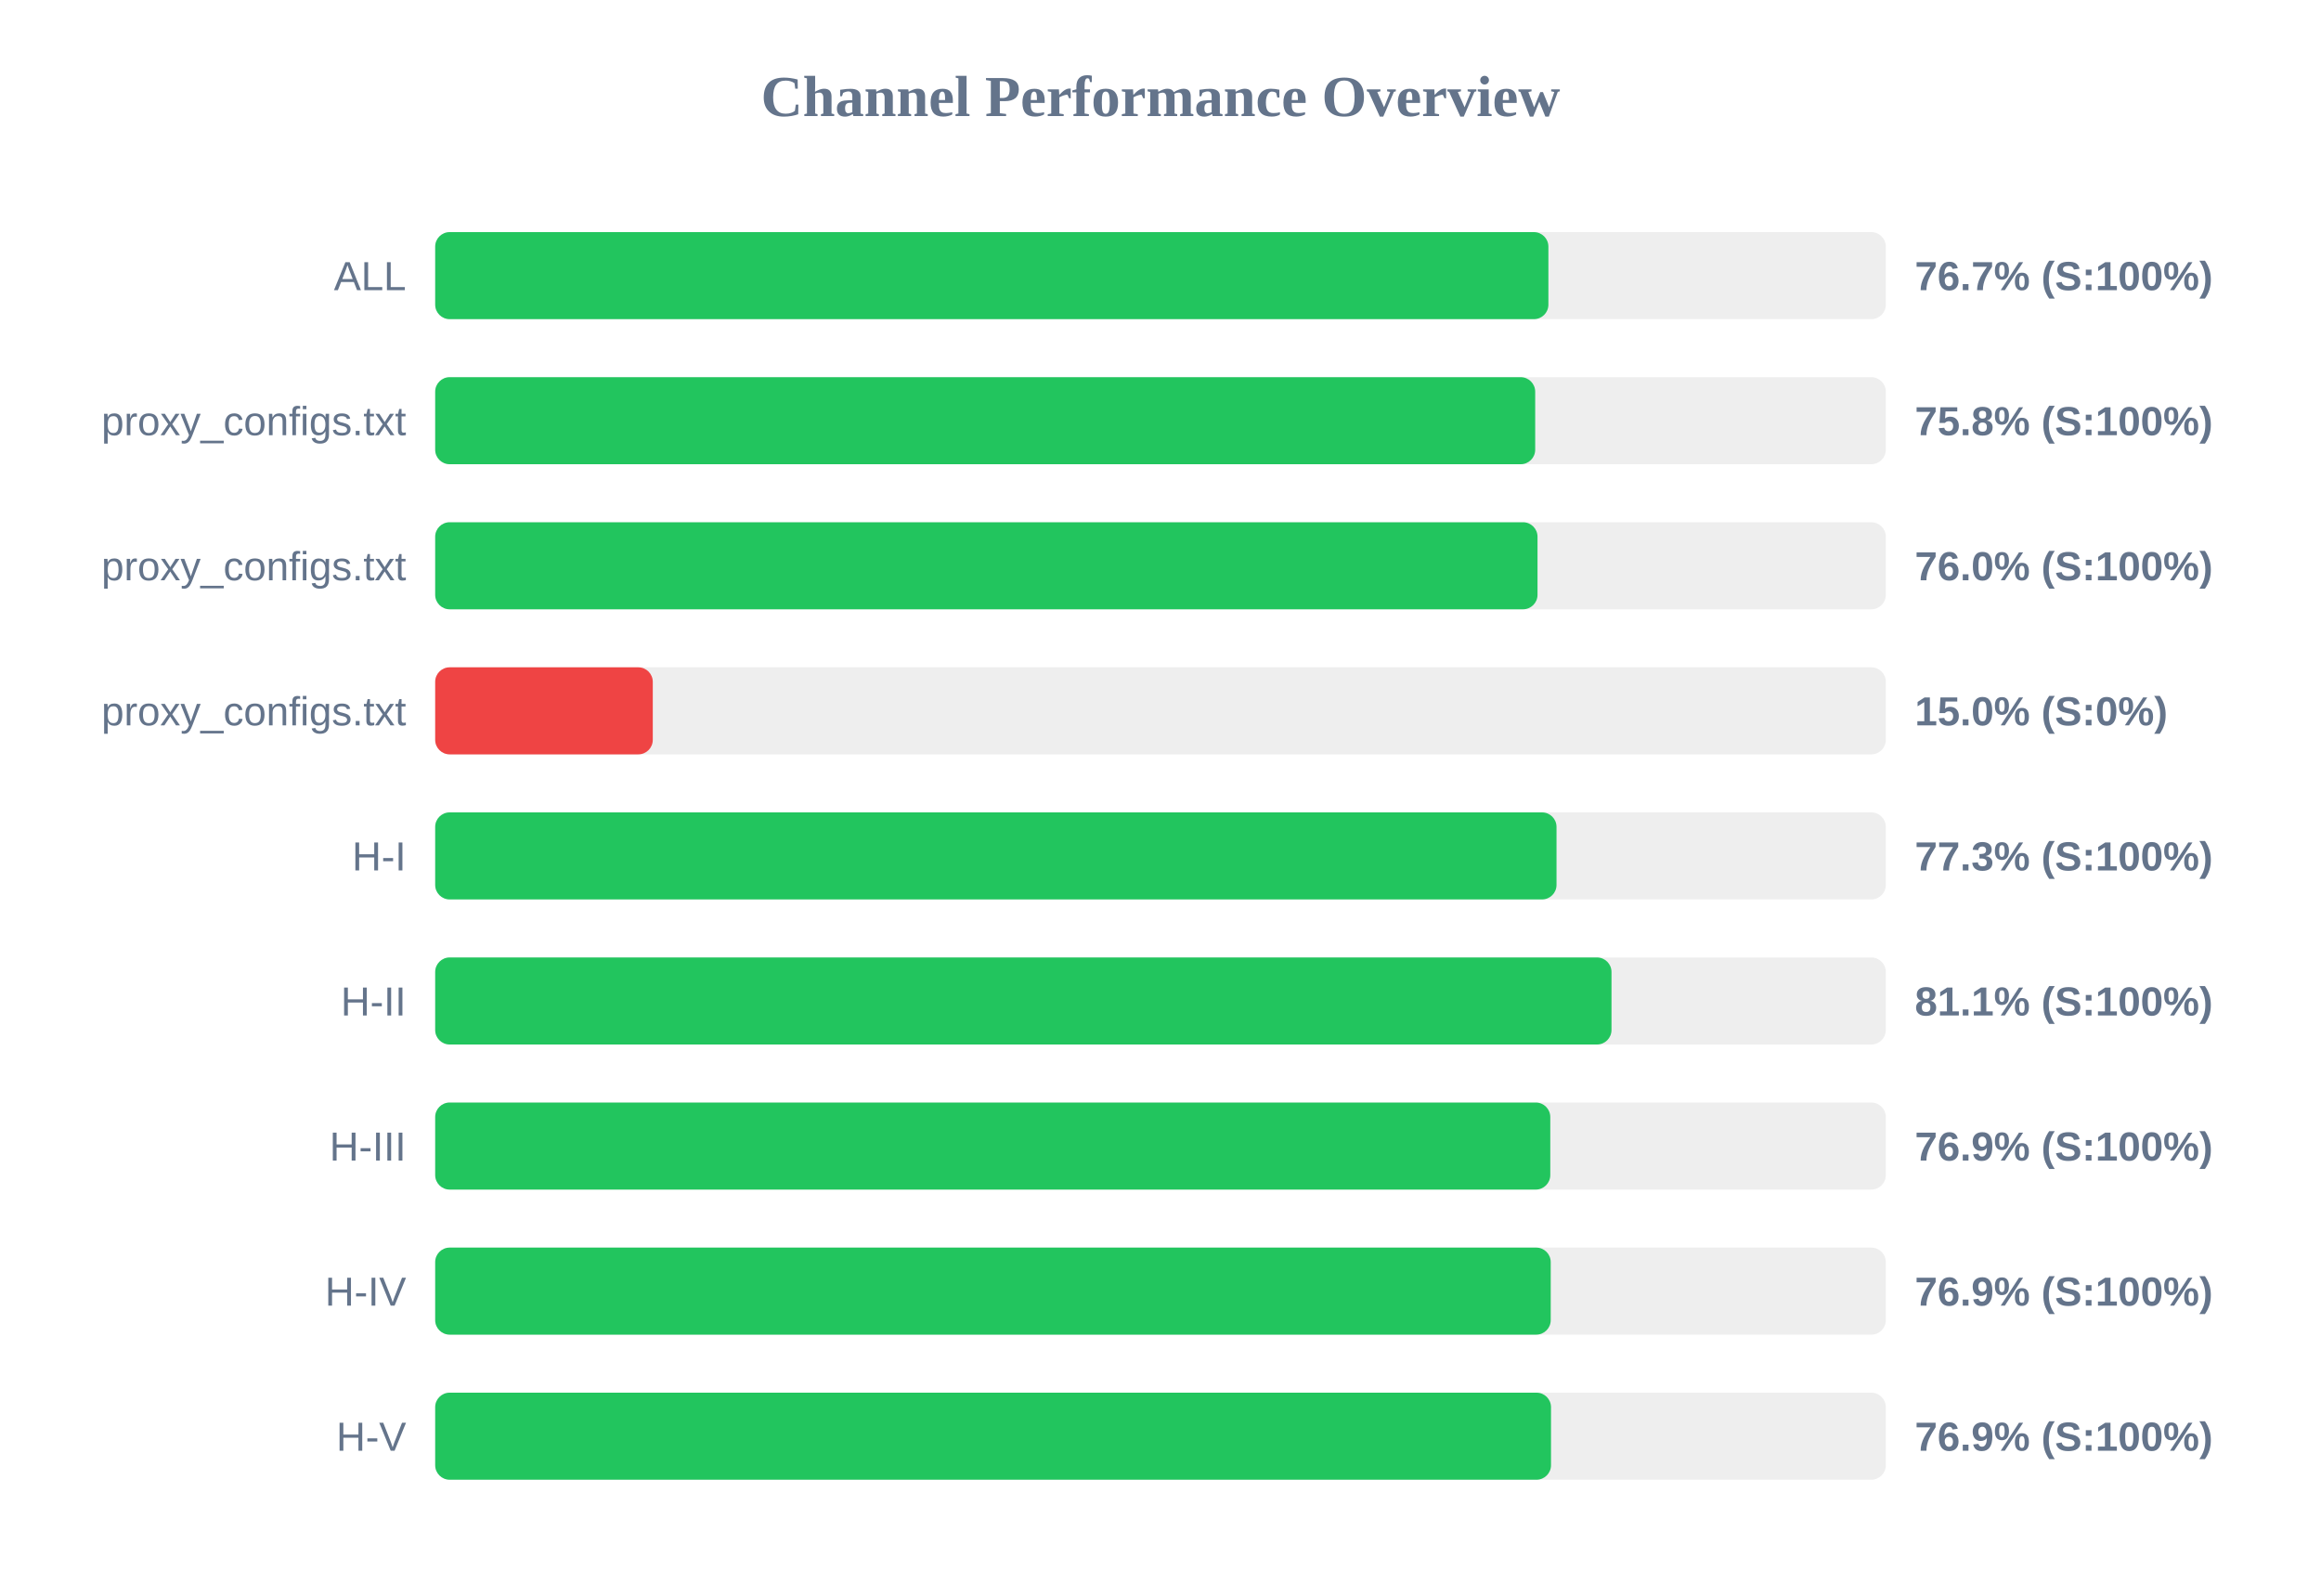
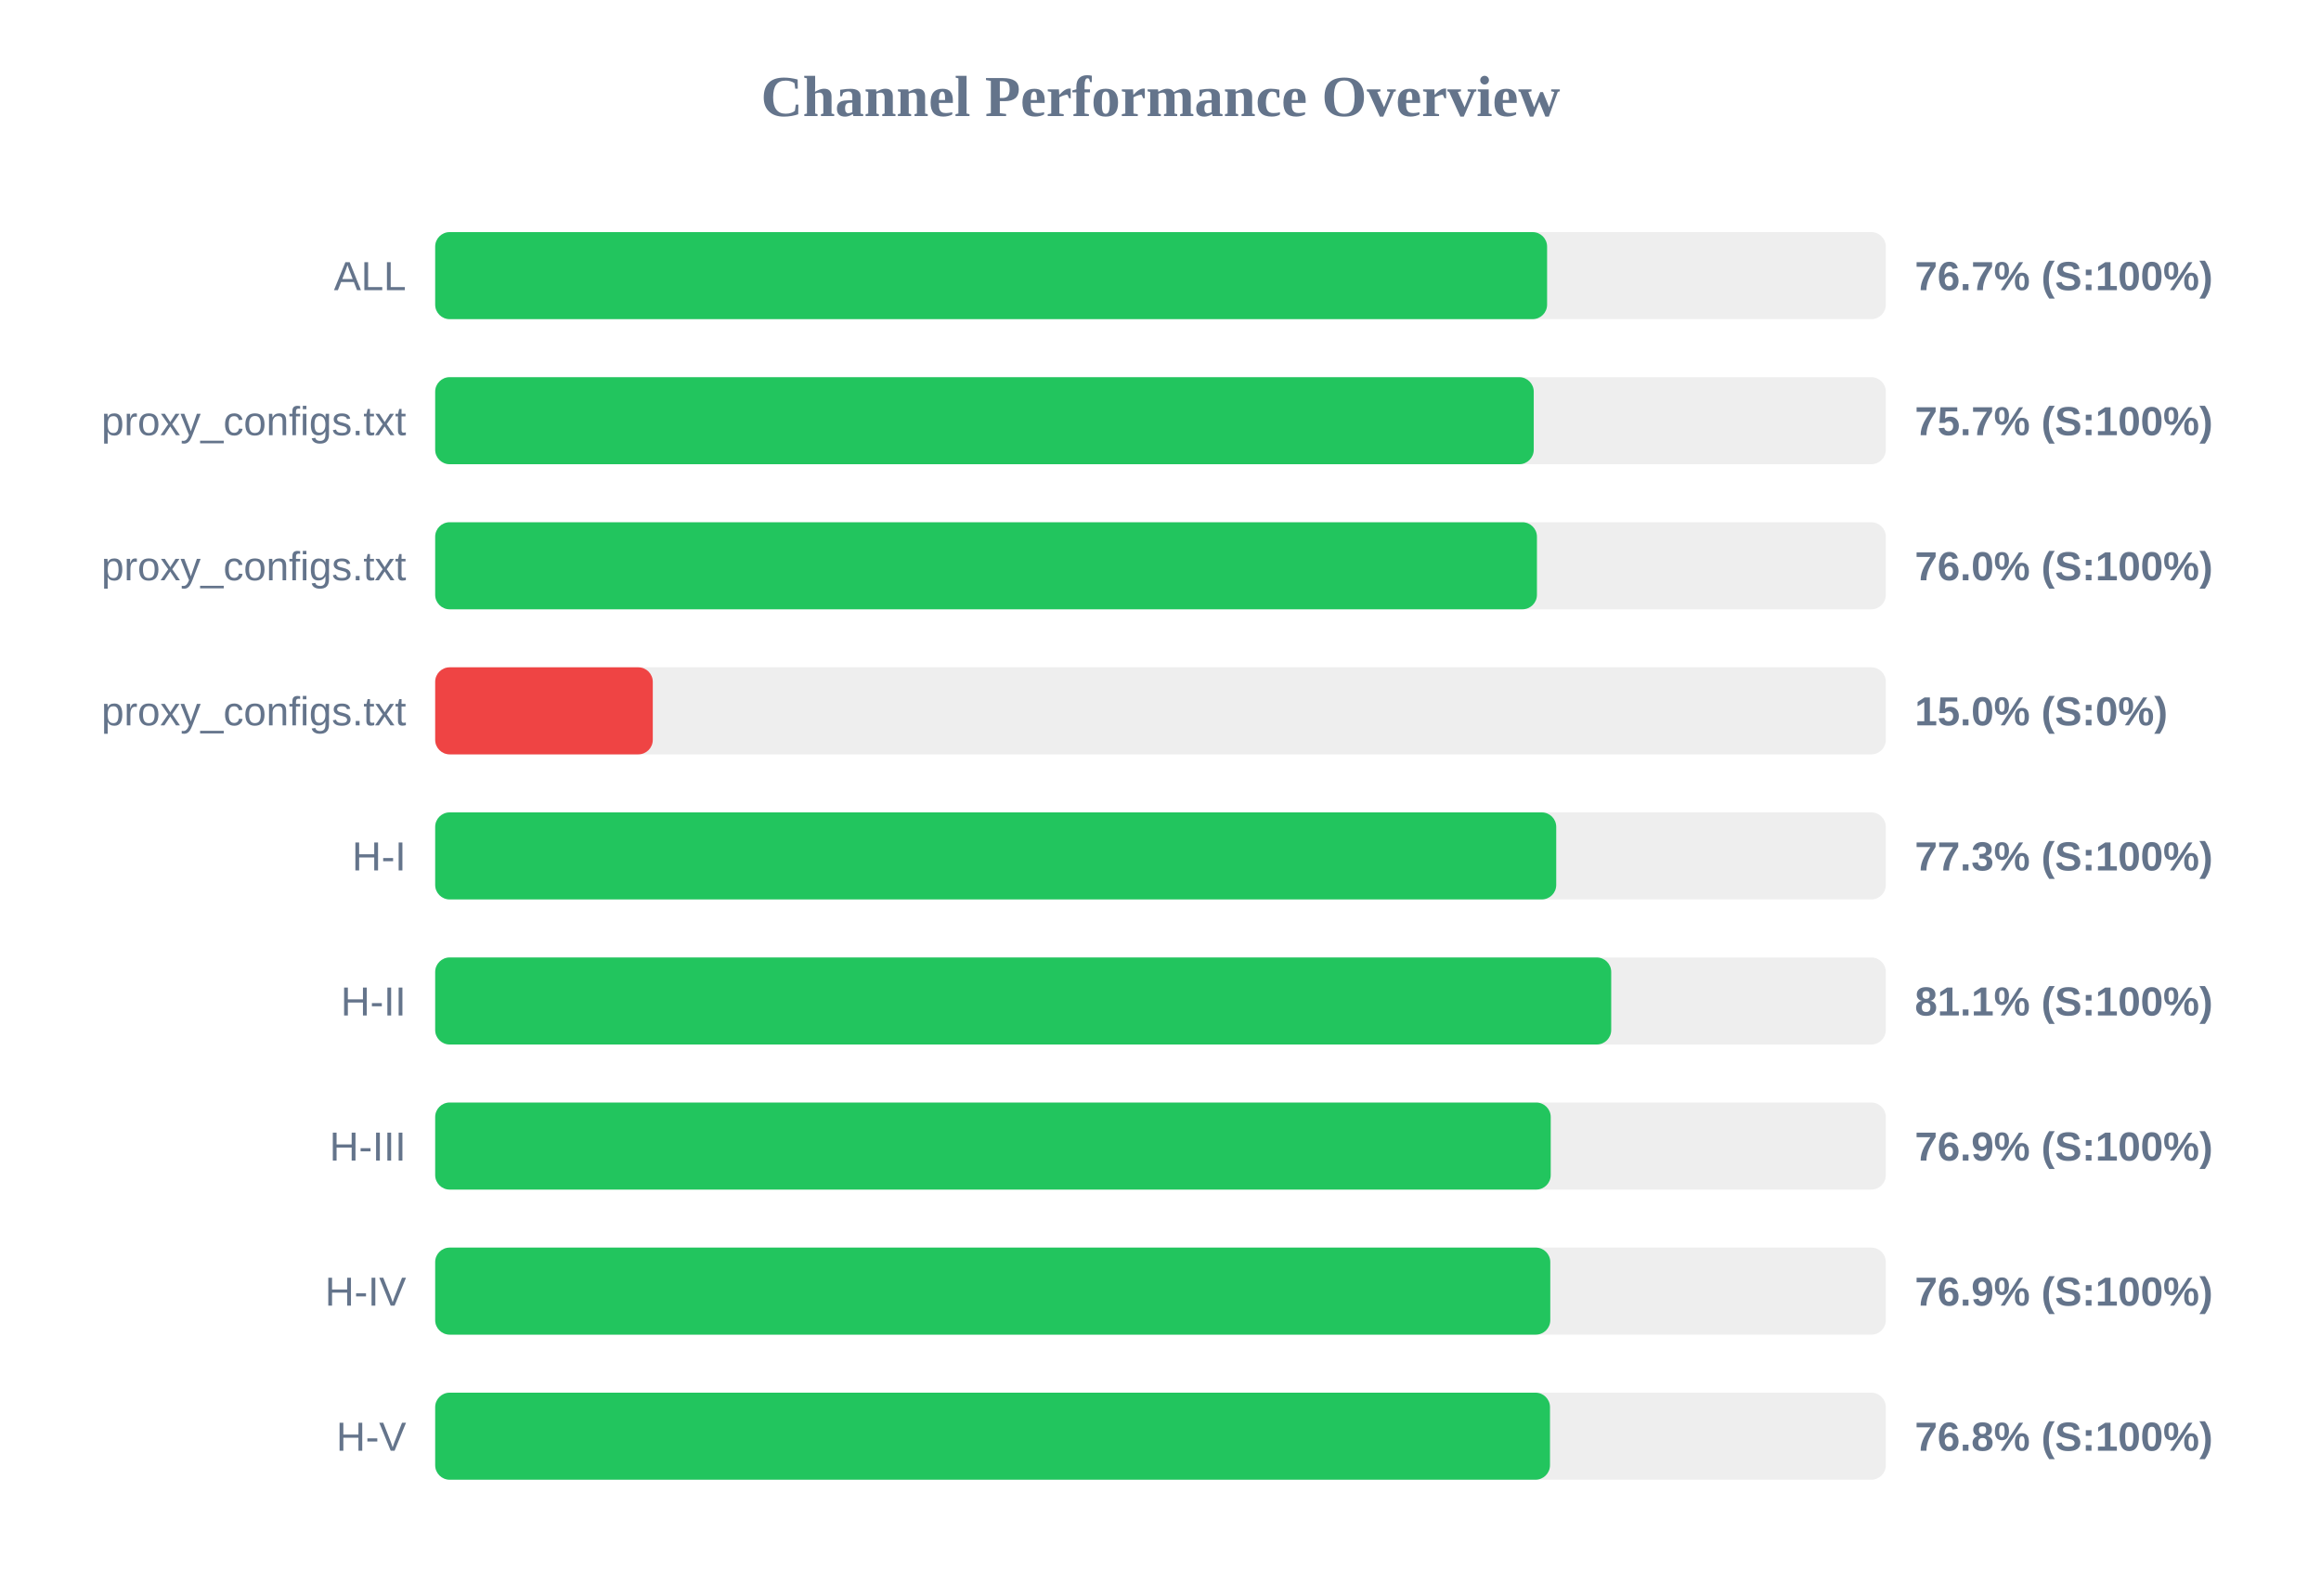
<svg xmlns="http://www.w3.org/2000/svg" width="800" height="550" version="1.1">
  <style>
        .row { font: 14px Arial; fill: #64748b; }
        .score { font: bold 14px Arial; fill: #64748b; }
    </style>
  <text x="400" y="40" text-anchor="middle" font-size="20px" font-weight="bold" fill="#64748b">Channel Performance Overview</text>
  <rect x="150" y="80" width="500" height="30" fill="#eee" rx="5" />
-   <rect x="150" y="80" width="383.7" height="30" fill="#22c55e" rx="5" />
+   <rect x="150" y="80" width="383.25" height="30" fill="#22c55e" rx="5" />
  <text x="140" y="100" text-anchor="end" class="row">ALL</text>
  <text x="660" y="100" text-anchor="start" class="score">76.7% (S:100%)</text>
  <rect x="150" y="130" width="500" height="30" fill="#eee" rx="5" />
-   <rect x="150" y="130" width="379.15" height="30" fill="#22c55e" rx="5" />
+   <rect x="150" y="130" width="378.65" height="30" fill="#22c55e" rx="5" />
  <text x="140" y="150" text-anchor="end" class="row">proxy_configs.txt</text>
-   <text x="660" y="150" text-anchor="start" class="score">75.8% (S:100%)</text>
+   <text x="660" y="150" text-anchor="start" class="score">75.7% (S:100%)</text>
  <rect x="150" y="180" width="500" height="30" fill="#eee" rx="5" />
-   <rect x="150" y="180" width="379.95" height="30" fill="#22c55e" rx="5" />
+   <rect x="150" y="180" width="379.75" height="30" fill="#22c55e" rx="5" />
  <text x="140" y="200" text-anchor="end" class="row">proxy_configs.txt</text>
  <text x="660" y="200" text-anchor="start" class="score">76.0% (S:100%)</text>
  <rect x="150" y="230" width="500" height="30" fill="#eee" rx="5" />
  <rect x="150" y="230" width="75.0" height="30" fill="#ef4444" rx="5" />
  <text x="140" y="250" text-anchor="end" class="row">proxy_configs.txt</text>
  <text x="660" y="250" text-anchor="start" class="score">15.0% (S:0%)</text>
  <rect x="150" y="280" width="500" height="30" fill="#eee" rx="5" />
-   <rect x="150" y="280" width="386.5" height="30" fill="#22c55e" rx="5" />
+   <rect x="150" y="280" width="386.4" height="30" fill="#22c55e" rx="5" />
  <text x="140" y="300" text-anchor="end" class="row">H-I</text>
  <text x="660" y="300" text-anchor="start" class="score">77.3% (S:100%)</text>
  <rect x="150" y="330" width="500" height="30" fill="#eee" rx="5" />
-   <rect x="150" y="330" width="405.45" height="30" fill="#22c55e" rx="5" />
+   <rect x="150" y="330" width="405.35" height="30" fill="#22c55e" rx="5" />
  <text x="140" y="350" text-anchor="end" class="row">H-II</text>
  <text x="660" y="350" text-anchor="start" class="score">81.1% (S:100%)</text>
  <rect x="150" y="380" width="500" height="30" fill="#eee" rx="5" />
-   <rect x="150" y="380" width="384.35" height="30" fill="#22c55e" rx="5" />
+   <rect x="150" y="380" width="384.5" height="30" fill="#22c55e" rx="5" />
  <text x="140" y="400" text-anchor="end" class="row">H-III</text>
  <text x="660" y="400" text-anchor="start" class="score">76.9% (S:100%)</text>
  <rect x="150" y="430" width="500" height="30" fill="#eee" rx="5" />
-   <rect x="150" y="430" width="384.5" height="30" fill="#22c55e" rx="5" />
+   <rect x="150" y="430" width="384.35" height="30" fill="#22c55e" rx="5" />
  <text x="140" y="450" text-anchor="end" class="row">H-IV</text>
  <text x="660" y="450" text-anchor="start" class="score">76.9% (S:100%)</text>
  <rect x="150" y="480" width="500" height="30" fill="#eee" rx="5" />
-   <rect x="150" y="480" width="384.6" height="30" fill="#22c55e" rx="5" />
+   <rect x="150" y="480" width="384.25" height="30" fill="#22c55e" rx="5" />
  <text x="140" y="500" text-anchor="end" class="row">H-V</text>
-   <text x="660" y="500" text-anchor="start" class="score">76.9% (S:100%)</text>
+   <text x="660" y="500" text-anchor="start" class="score">76.8% (S:100%)</text>
</svg>
